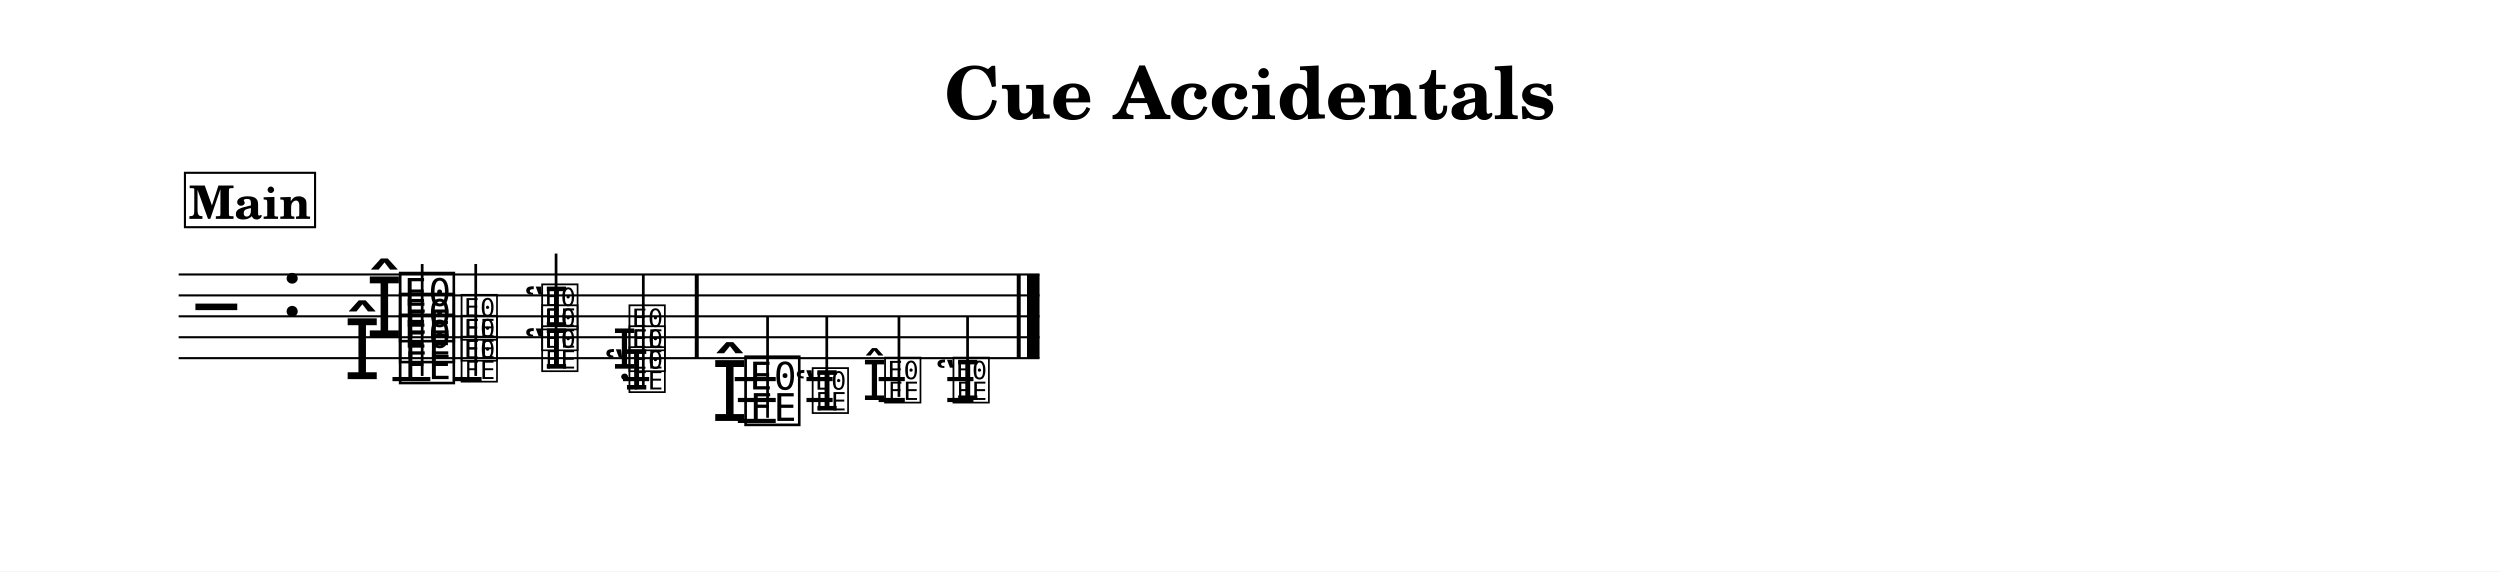
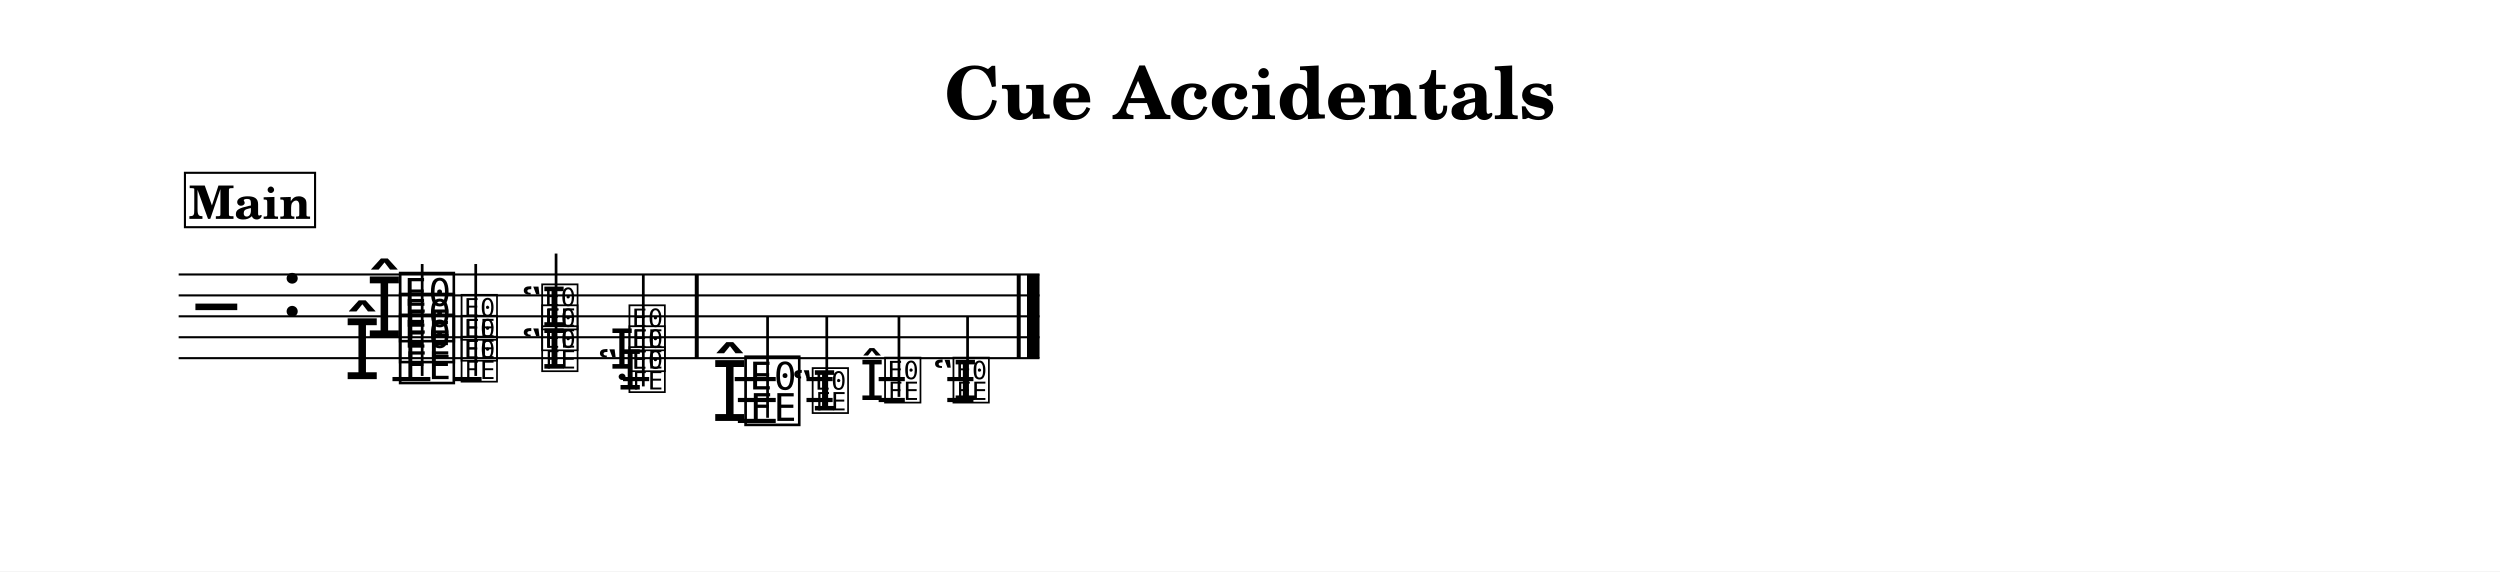
<svg xmlns="http://www.w3.org/2000/svg" width="1195.0" height="273.1" viewBox="0 0 119.50 27.31" font-family="TeX Gyre Schola, serif">
  <style>
  @font-face { font-family: 'Emmentaler'; src: local('Emmentaler'); }
  .music { font-family: 'Emmentaler', serif; }
</style>
  <rect x="0" y="0" width="119.50" height="27.31" fill="#FFFFFF" />
  <text x="59.75" y="5.69" font-size="3.49" font-weight="bold" text-anchor="middle" data-pos="274">Cue Accidentals</text>
  <g transform="translate(8.54,0.00) scale(1,1)">
    <line x1="0.00" y1="13.12" x2="41.15" y2="13.12" stroke="#000000" stroke-width="0.100" />
    <line x1="0.00" y1="14.12" x2="41.15" y2="14.12" stroke="#000000" stroke-width="0.100" />
    <line x1="0.00" y1="15.12" x2="41.15" y2="15.12" stroke="#000000" stroke-width="0.100" />
    <line x1="0.00" y1="16.12" x2="41.15" y2="16.12" stroke="#000000" stroke-width="0.100" />
    <line x1="0.00" y1="17.12" x2="41.15" y2="17.12" stroke="#000000" stroke-width="0.100" />
    <text class="music" x="0.80" y="16.12" font-size="4.00"></text>
    <text class="music" x="4.88" y="15.12" font-size="4.00" data-pos="292"></text>
    <line x1="10.22" y1="18.12" x2="12.03" y2="18.12" stroke="#000000" stroke-width="0.200" />
    <line x1="13.19" y1="18.12" x2="14.48" y2="18.12" stroke="#000000" stroke-width="0.200" />
    <line x1="21.24" y1="18.12" x2="22.49" y2="18.12" stroke="#000000" stroke-width="0.200" />
    <line x1="26.58" y1="18.12" x2="28.54" y2="18.12" stroke="#000000" stroke-width="0.200" />
    <line x1="26.73" y1="19.12" x2="28.54" y2="19.12" stroke="#000000" stroke-width="0.200" />
    <line x1="26.73" y1="20.12" x2="28.54" y2="20.12" stroke="#000000" stroke-width="0.200" />
    <line x1="30.01" y1="18.12" x2="31.26" y2="18.12" stroke="#000000" stroke-width="0.200" />
    <line x1="30.01" y1="19.12" x2="31.26" y2="19.12" stroke="#000000" stroke-width="0.200" />
    <line x1="33.46" y1="18.12" x2="34.71" y2="18.12" stroke="#000000" stroke-width="0.200" />
    <line x1="33.46" y1="19.12" x2="34.71" y2="19.12" stroke="#000000" stroke-width="0.200" />
    <line x1="36.74" y1="18.12" x2="37.99" y2="18.12" stroke="#000000" stroke-width="0.200" />
    <line x1="36.74" y1="19.12" x2="37.99" y2="19.12" stroke="#000000" stroke-width="0.200" />
    <text class="music" x="8.95" y="16.12" font-size="4.00" data-pos="350"></text>
    <text class="music" x="7.89" y="18.12" font-size="4.00" data-pos="344"></text>
    <text class="music" x="10.40" y="18.12" font-size="4.00" data-pos="344"></text>
    <text class="music" x="10.40" y="17.12" font-size="4.00" data-pos="348"></text>
    <text class="music" x="10.40" y="16.12" font-size="4.00" data-pos="350"></text>
    <line x1="11.64" y1="17.97" x2="11.64" y2="12.62" stroke="#000000" stroke-width="0.130" />
    <text class="music" x="13.40" y="18.12" font-size="2.64" data-pos="357"></text>
    <text class="music" x="13.40" y="17.12" font-size="2.64" data-pos="361"></text>
    <text class="music" x="13.40" y="16.12" font-size="2.64" data-pos="363"></text>
    <line x1="14.20" y1="17.97" x2="14.20" y2="12.62" stroke="#000000" stroke-width="0.130" />
-     <text class="music" x="16.49" y="15.62" font-size="2.64" data-pos="380"></text>
-     <text class="music" x="16.49" y="17.62" font-size="2.64" data-pos="374"></text>
+     <text class="music" x="16.37" y="15.62" font-size="2.64" data-pos="380"></text>
+     <text class="music" x="16.37" y="17.62" font-size="2.64" data-pos="374"></text>
    <text class="music" x="17.25" y="17.62" font-size="2.64" data-pos="374"></text>
    <text class="music" x="17.25" y="16.62" font-size="2.64" data-pos="378"></text>
    <text class="music" x="17.25" y="15.62" font-size="2.64" data-pos="380"></text>
    <line x1="18.04" y1="17.47" x2="18.04" y2="12.12" stroke="#000000" stroke-width="0.130" />
-     <text class="music" x="20.73" y="17.62" font-size="2.64" data-pos="395"></text>
-     <text class="music" x="20.32" y="18.62" font-size="2.64" data-pos="391"></text>
+     <text class="music" x="20.61" y="17.62" font-size="2.64" data-pos="395"></text>
+     <text class="music" x="20.01" y="18.62" font-size="2.64" data-pos="391"></text>
    <text class="music" x="21.42" y="18.62" font-size="2.64" data-pos="391"></text>
    <text class="music" x="21.42" y="17.62" font-size="2.64" data-pos="395"></text>
    <text class="music" x="21.42" y="16.62" font-size="2.64" data-pos="397"></text>
    <line x1="22.21" y1="18.47" x2="22.21" y2="13.12" stroke="#000000" stroke-width="0.130" />
    <text class="music" x="25.46" y="20.12" font-size="4.00" data-pos="407"></text>
    <text class="music" x="26.91" y="20.12" font-size="4.00" data-pos="407"></text>
    <line x1="28.15" y1="19.97" x2="28.15" y2="15.12" stroke="#000000" stroke-width="0.130" />
-     <text class="music" x="29.42" y="19.62" font-size="2.64" data-pos="414"></text>
+     <text class="music" x="29.30" y="19.62" font-size="2.64" data-pos="414"></text>
    <text class="music" x="30.18" y="19.62" font-size="2.64" data-pos="414"></text>
    <line x1="30.98" y1="19.47" x2="30.98" y2="15.12" stroke="#000000" stroke-width="0.130" />
-     <text class="music" x="32.68" y="19.12" font-size="2.64" data-pos="423"></text>
+     <text class="music" x="32.56" y="19.12" font-size="2.64" data-pos="423"></text>
    <text class="music" x="33.64" y="19.12" font-size="2.64" data-pos="423"></text>
    <line x1="34.43" y1="18.97" x2="34.43" y2="15.12" stroke="#000000" stroke-width="0.130" />
-     <text class="music" x="36.15" y="19.12" font-size="2.64" data-pos="432"></text>
+     <text class="music" x="36.03" y="19.12" font-size="2.64" data-pos="432"></text>
    <text class="music" x="36.91" y="19.12" font-size="2.64" data-pos="432"></text>
    <line x1="37.71" y1="18.97" x2="37.71" y2="15.12" stroke="#000000" stroke-width="0.130" />
    <rect x="24.67" y="13.12" width="0.19" height="4.00" data-pos="405" />
    <rect x="40.06" y="13.12" width="0.19" height="4.00" data-pos="441" />
    <rect x="40.55" y="13.12" width="0.60" height="4.00" data-pos="441" />
    <rect x="0.30" y="8.26" width="6.22" height="2.60" fill="#FFFFFF" stroke="#000000" stroke-width="0.100" data-pos="446" />
    <text x="3.41" y="10.46" font-size="2.20" font-weight="bold" text-anchor="middle" data-pos="446">Main</text>
  </g>
</svg>
